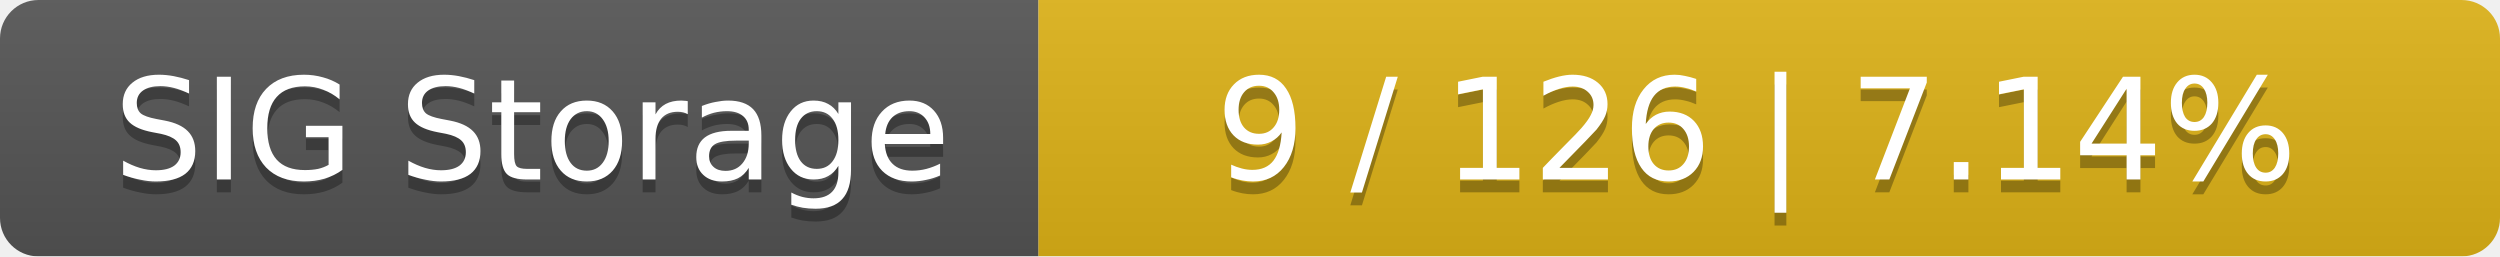
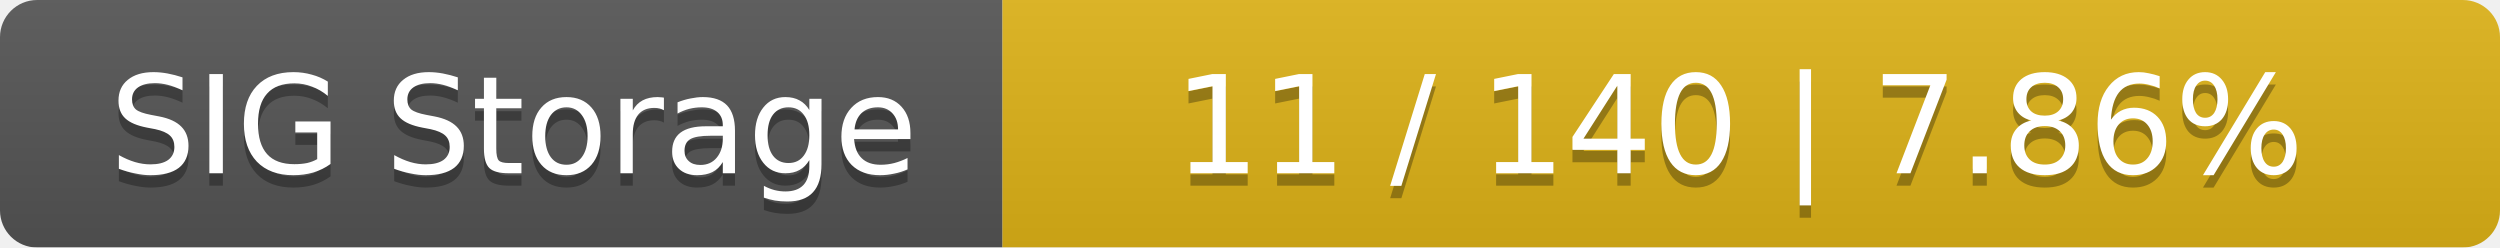
- <svg xmlns="http://www.w3.org/2000/svg" width="195" height="20">
+ <svg xmlns="http://www.w3.org/2000/svg" width="202" height="20">
  <linearGradient id="smooth" x2="0" y2="100%">
    <stop offset="0" stop-color="#bbb" stop-opacity=".1" />
    <stop offset="1" stop-opacity=".1" />
  </linearGradient>
  <mask id="round">
-     <rect width="195" height="20" rx="3" fill="#fff" />
+     <rect width="202" height="20" rx="3" fill="#fff" />
  </mask>
  <g mask="url(#round)">
    <rect width="81" height="20" fill="#555" />
-     <rect x="81" width="114" height="20" fill="#dfb317" />
-     <rect width="195" height="20" fill="url(#smooth)" />
+     <rect x="81" width="121" height="20" fill="#dfb317" />
+     <rect width="202" height="20" fill="url(#smooth)" />
  </g>
  <g fill="#fff" text-anchor="middle" font-family="DejaVu Sans,Verdana,Geneva,sans-serif" font-size="11">
    <text x="41.5" y="15" fill="#010101" fill-opacity=".3">SIG Storage</text>
    <text x="41.5" y="14">SIG Storage</text>
-     <text x="137" y="15" fill="#010101" fill-opacity=".3">9 / 126    |    7.14%</text>
-     <text x="137" y="14">9 / 126    |    7.14%</text>
+     <text x="140.5" y="15" fill="#010101" fill-opacity=".3">11 / 140    |    7.86%</text>
+     <text x="140.5" y="14">11 / 140    |    7.86%</text>
  </g>
</svg>
